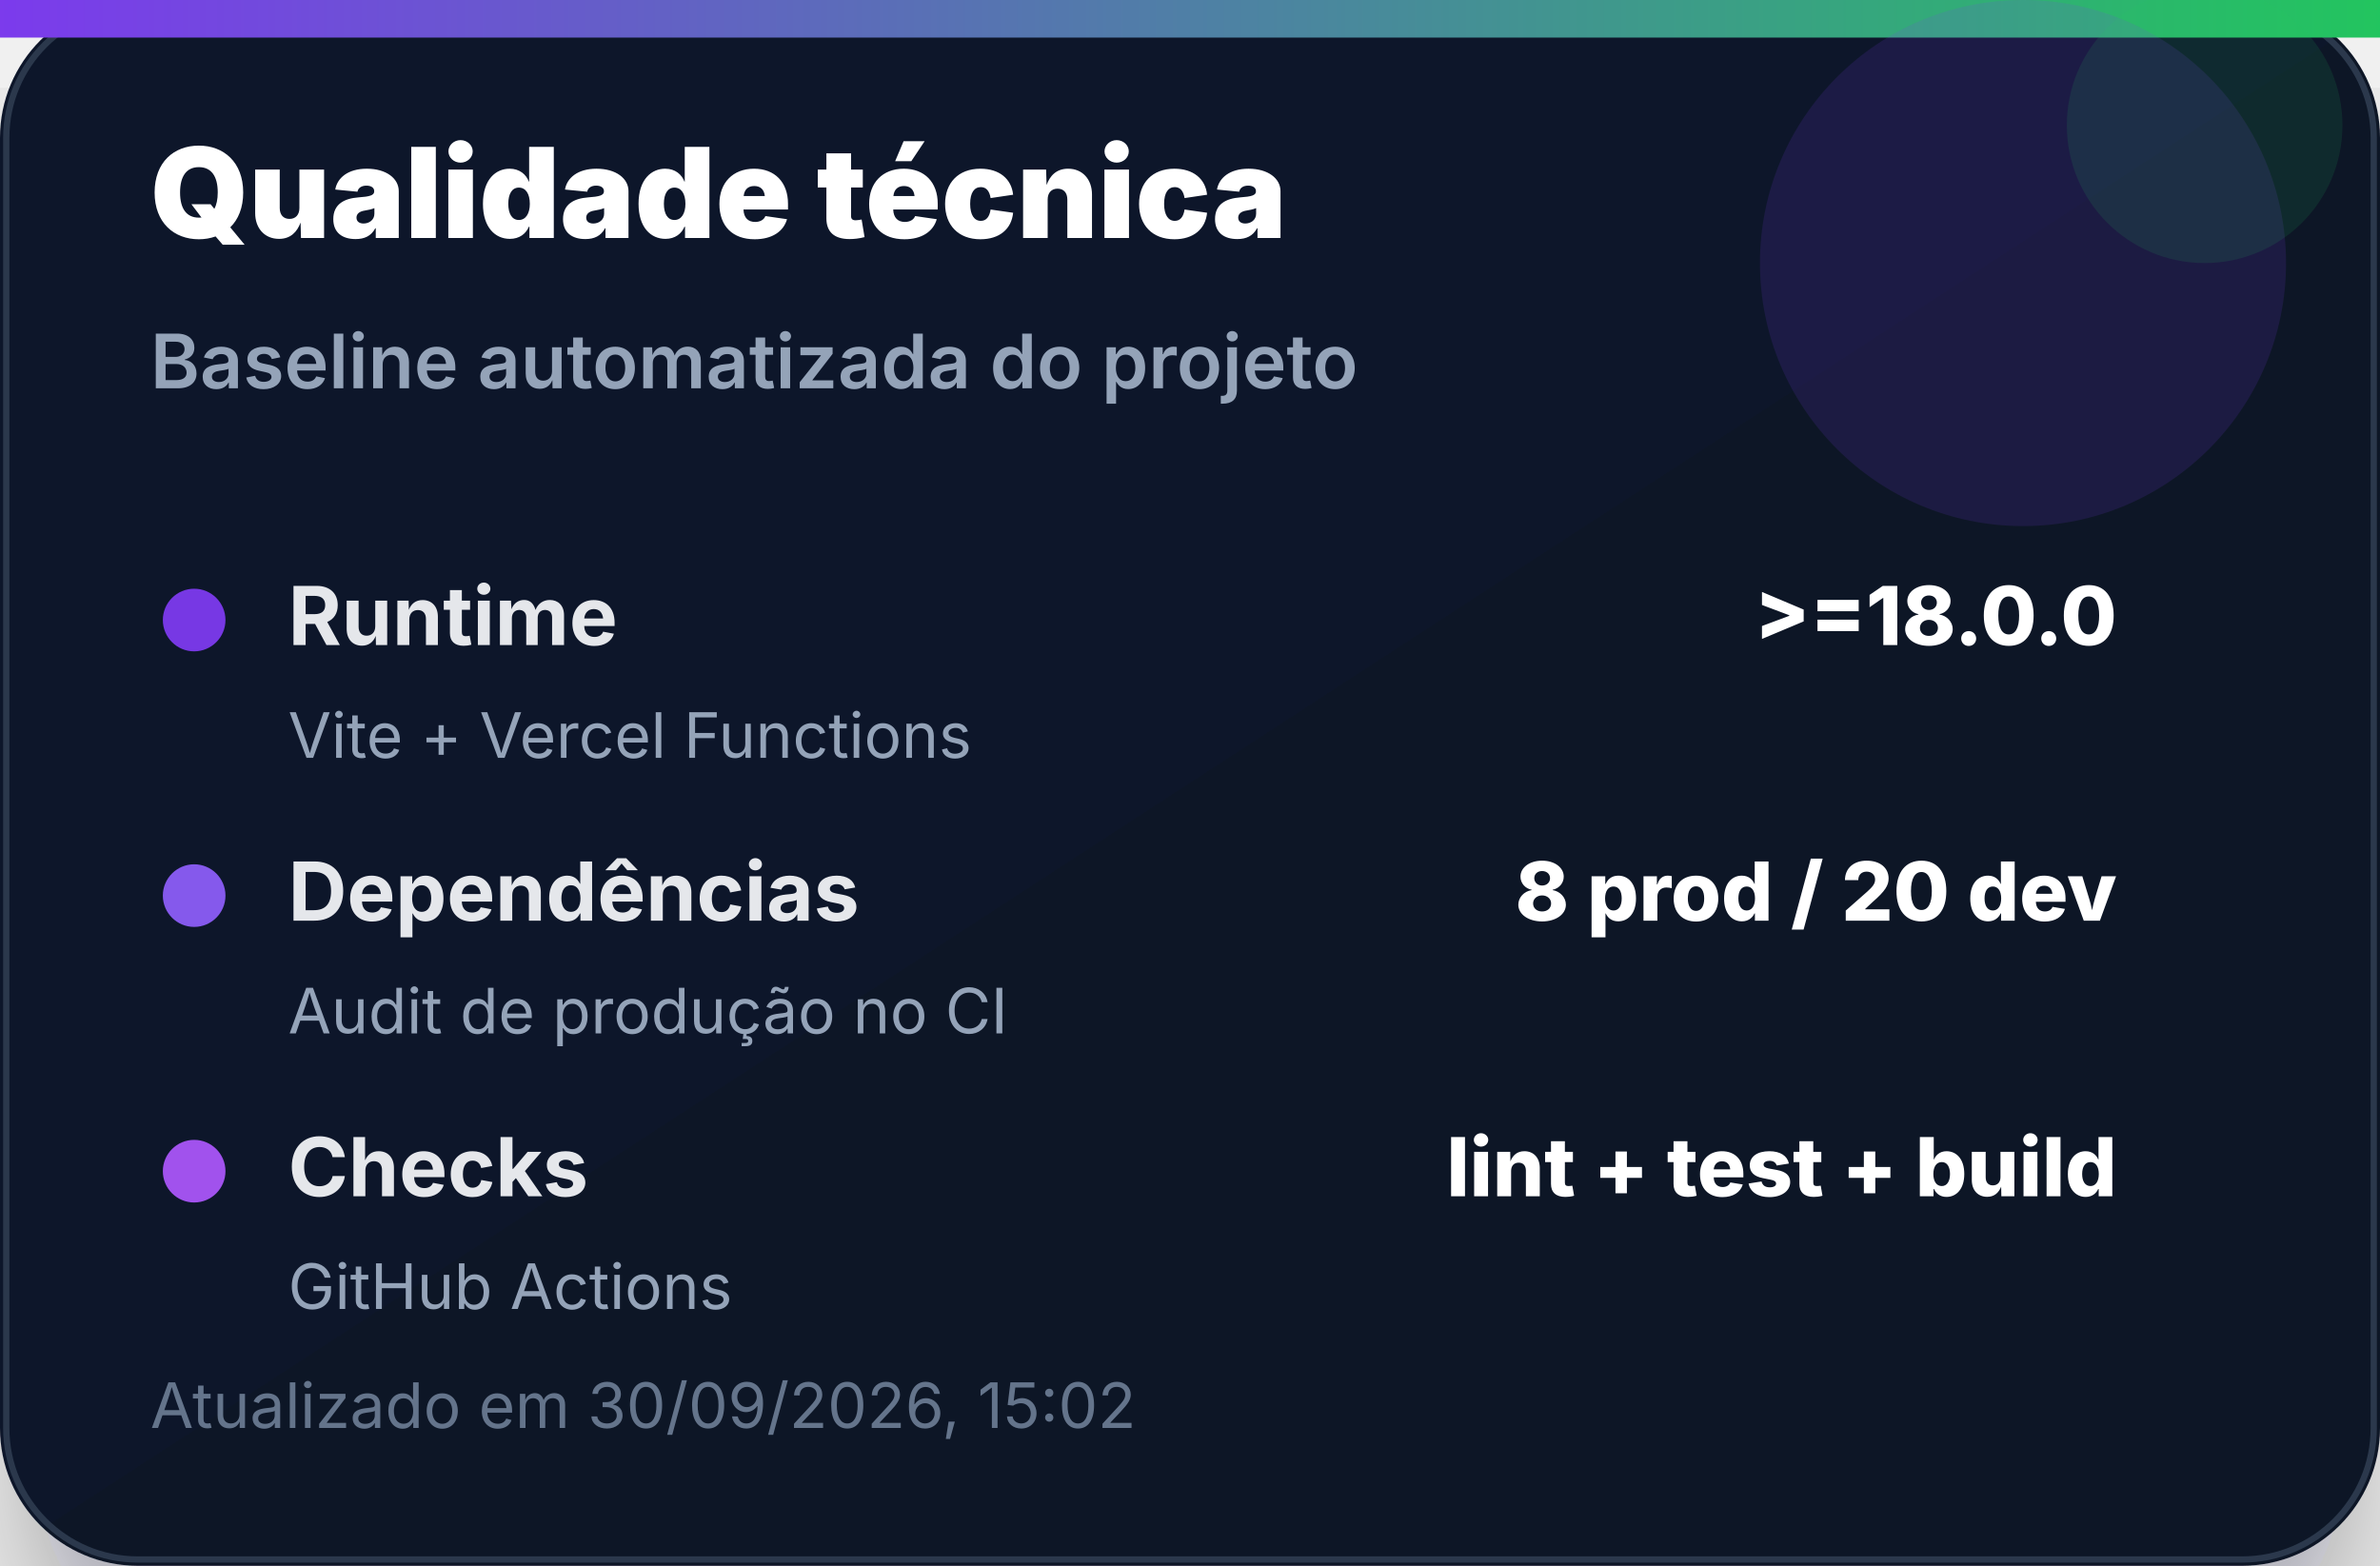
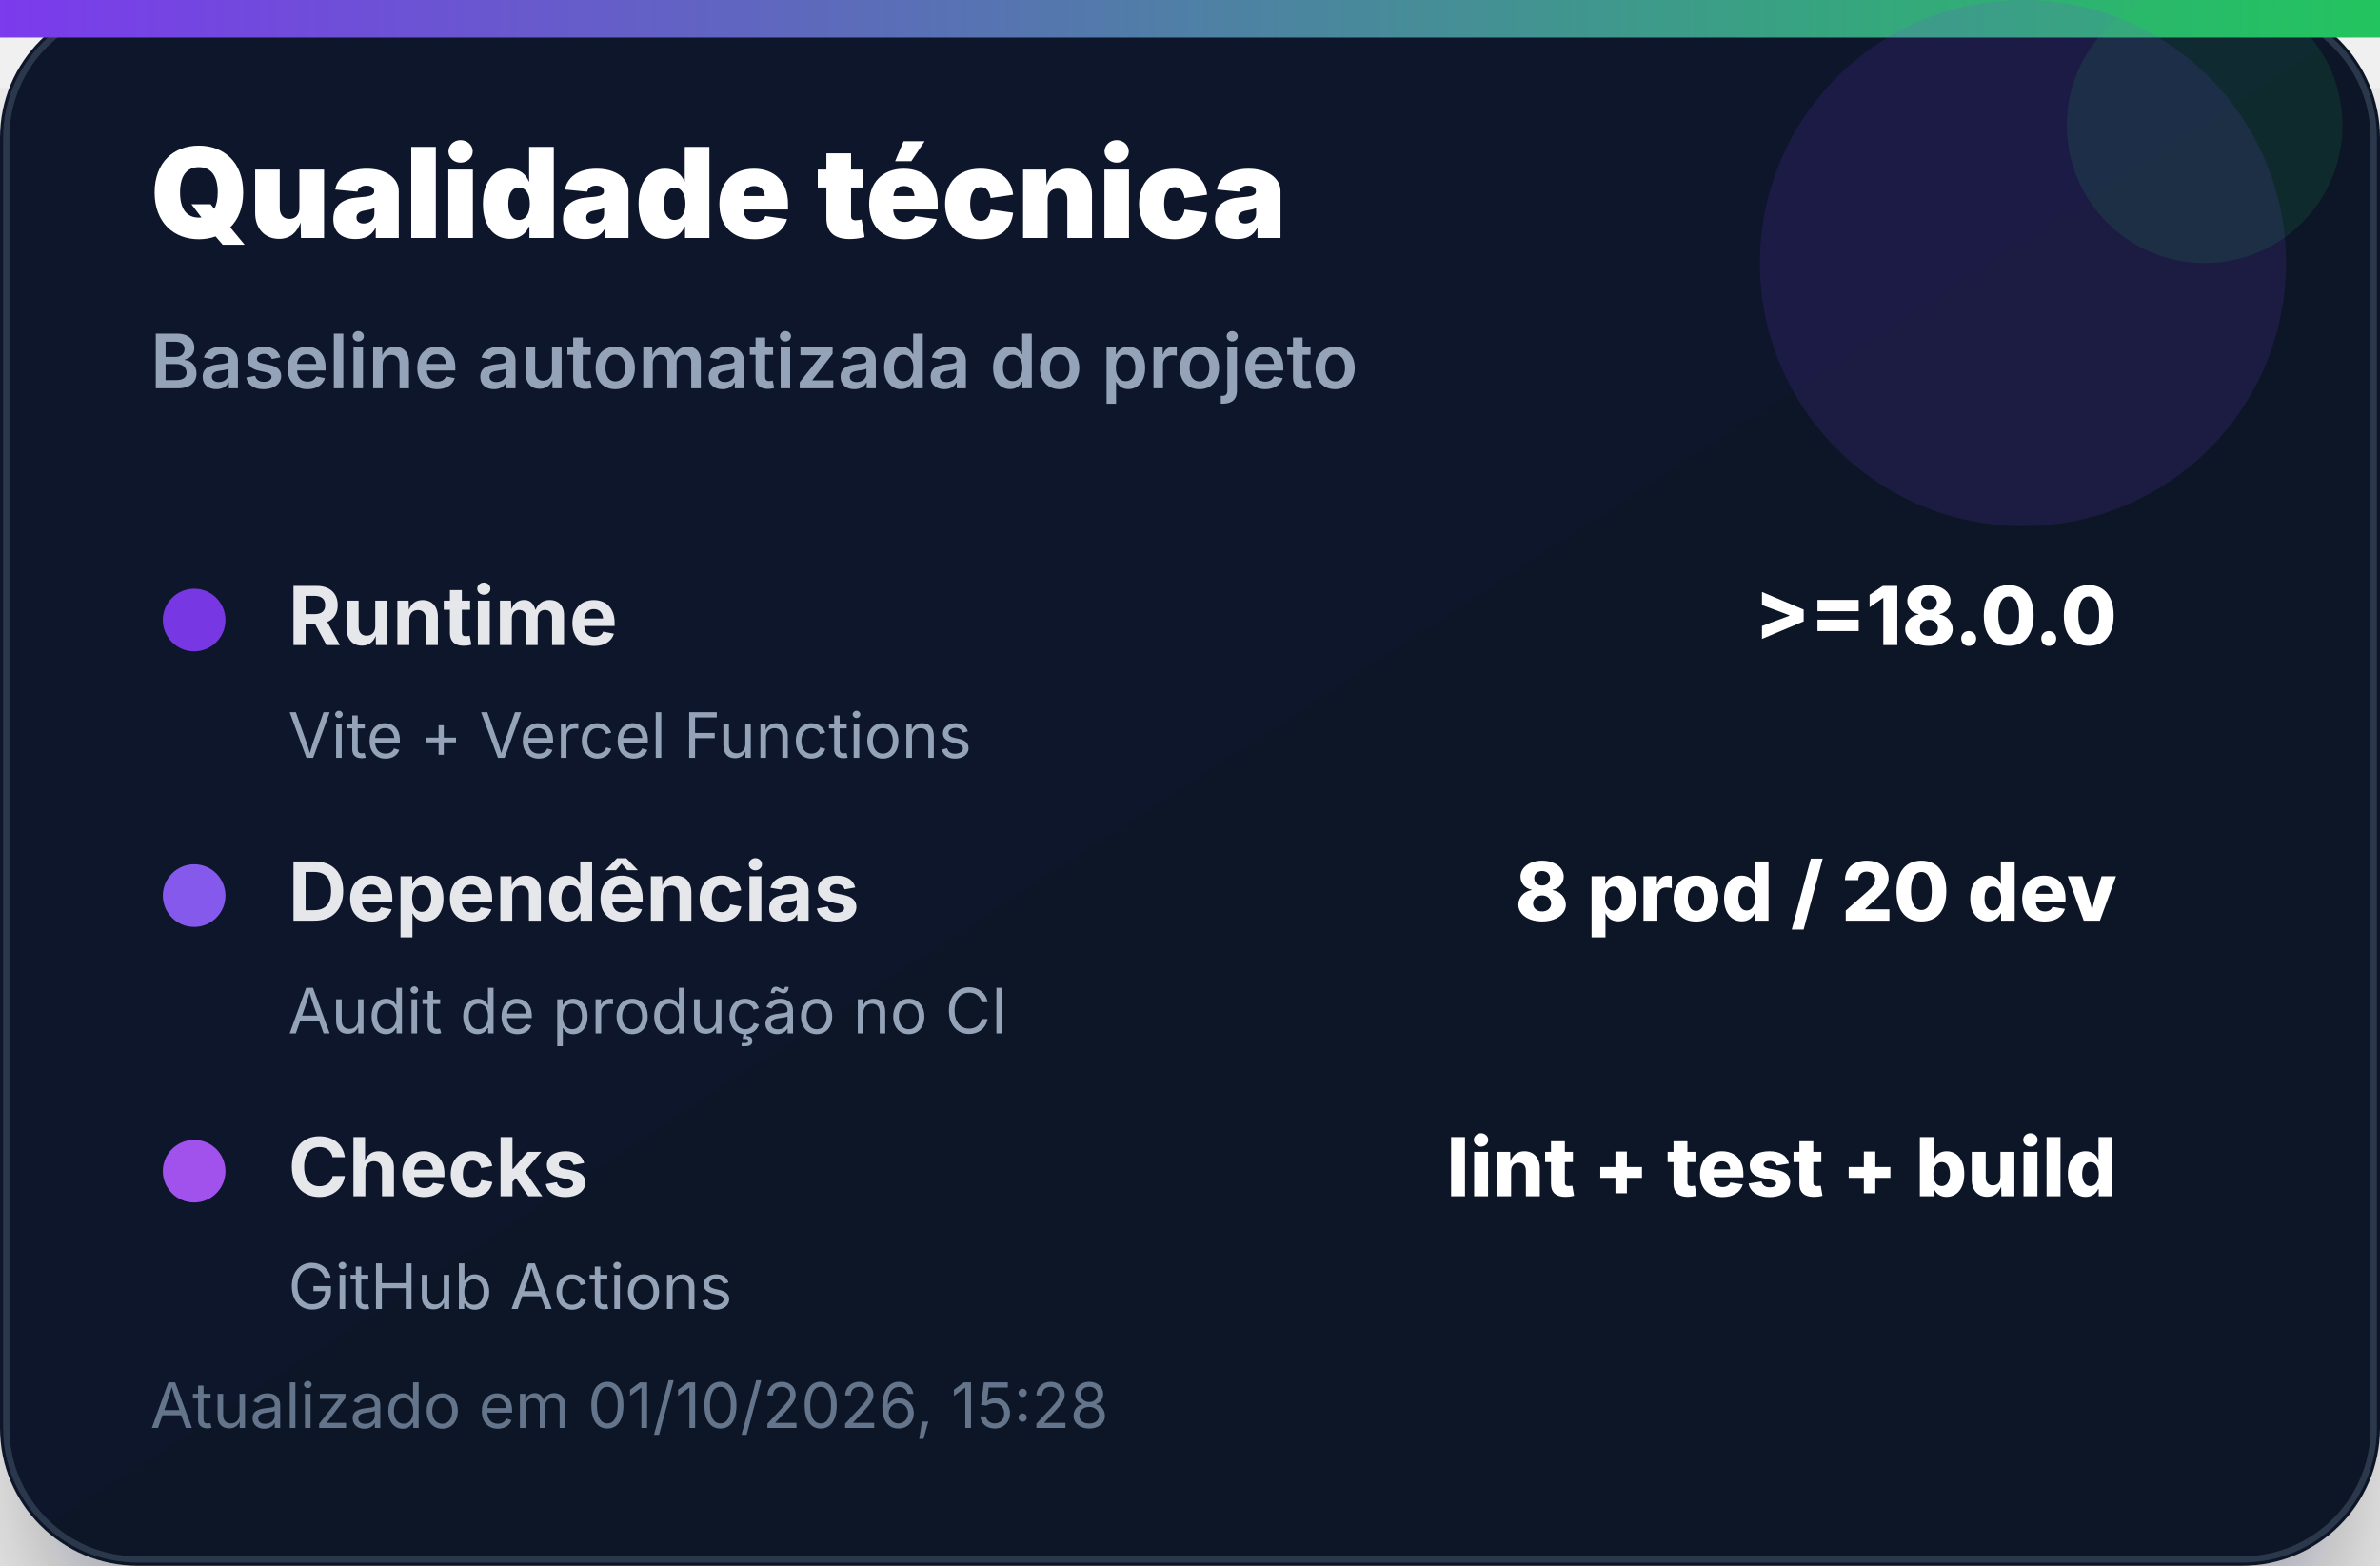
<svg xmlns="http://www.w3.org/2000/svg" width="380" height="250" viewBox="0 0 380 250" role="img" aria-label="Qualidade técnica">
  <defs>
    <linearGradient id="bg" x1="0" x2="1" y1="0" y2="1">
      <stop offset="0%" stop-color="#0f172a" />
      <stop offset="100%" stop-color="#111827" />
    </linearGradient>
    <linearGradient id="accent" x1="0" x2="1">
      <stop offset="0%" stop-color="#7c3aed" />
      <stop offset="100%" stop-color="#22c55e" />
    </linearGradient>
    <filter id="shadow" x="-20%" y="-20%" width="140%" height="140%">
      <feDropShadow dx="0" dy="14" stdDeviation="14" flood-color="#020617" flood-opacity="0.35" />
    </filter>
  </defs>
  <rect width="380" height="250" rx="22" fill="url(#bg)" filter="url(#shadow)" />
  <rect x="1" y="1" width="378" height="248" rx="21" fill="none" stroke="#334155" stroke-opacity="0.8" />
  <rect x="0" y="0" width="380" height="6" fill="url(#accent)" />
  <circle cx="323" cy="42" r="42" fill="#7c3aed" opacity="0.14" />
  <circle cx="352" cy="20" r="22" fill="#22c55e" opacity="0.12" />
  <text x="24" y="38" font-family="Inter, Segoe UI, Arial, sans-serif" font-size="20" font-weight="900" fill="#ffffff">Qualidade técnica</text>
  <text x="24" y="62" font-family="Inter, Segoe UI, Arial, sans-serif" font-size="12" font-weight="600" fill="#94a3b8">Baseline automatizada do projeto</text>
  <g transform="translate(24 92)">
    <circle cx="7" cy="7" r="5" fill="#7c3aed" opacity="0.95" />
    <text x="22" y="11" font-family="Inter, Segoe UI, Arial, sans-serif" font-size="13" font-weight="700" fill="#e5e7eb">Runtime</text>
    <text x="314" y="11" text-anchor="end" font-family="Inter, Segoe UI, Arial, sans-serif" font-size="13" font-weight="800" fill="#ffffff">&gt;=18.0.0</text>
    <text x="22" y="29" font-family="Inter, Segoe UI, Arial, sans-serif" font-size="10" fill="#94a3b8">Vite + Vercel Functions</text>
  </g>
  <g transform="translate(24 136)">
    <circle cx="7" cy="7" r="5" fill="#8b5cf6" opacity="0.95" />
    <text x="22" y="11" font-family="Inter, Segoe UI, Arial, sans-serif" font-size="13" font-weight="700" fill="#e5e7eb">Dependências</text>
    <text x="314" y="11" text-anchor="end" font-family="Inter, Segoe UI, Arial, sans-serif" font-size="13" font-weight="800" fill="#ffffff">8 prod / 20 dev</text>
    <text x="22" y="29" font-family="Inter, Segoe UI, Arial, sans-serif" font-size="10" fill="#94a3b8">Audit de produção no CI</text>
  </g>
  <g transform="translate(24 180)">
    <circle cx="7" cy="7" r="5" fill="#a855f7" opacity="0.95" />
    <text x="22" y="11" font-family="Inter, Segoe UI, Arial, sans-serif" font-size="13" font-weight="700" fill="#e5e7eb">Checks</text>
    <text x="314" y="11" text-anchor="end" font-family="Inter, Segoe UI, Arial, sans-serif" font-size="13" font-weight="800" fill="#ffffff">lint + test + build</text>
    <text x="22" y="29" font-family="Inter, Segoe UI, Arial, sans-serif" font-size="10" fill="#94a3b8">GitHub Actions</text>
  </g>
-   <text x="24" y="228" font-family="Inter, Segoe UI, Arial, sans-serif" font-size="10" fill="#64748b">Atualizado em 30/09/2026, 15:02</text>
+   <text x="24" y="228" font-family="Inter, Segoe UI, Arial, sans-serif" font-size="10" fill="#64748b">Atualizado em 01/10/2026, 15:28</text>
</svg>
